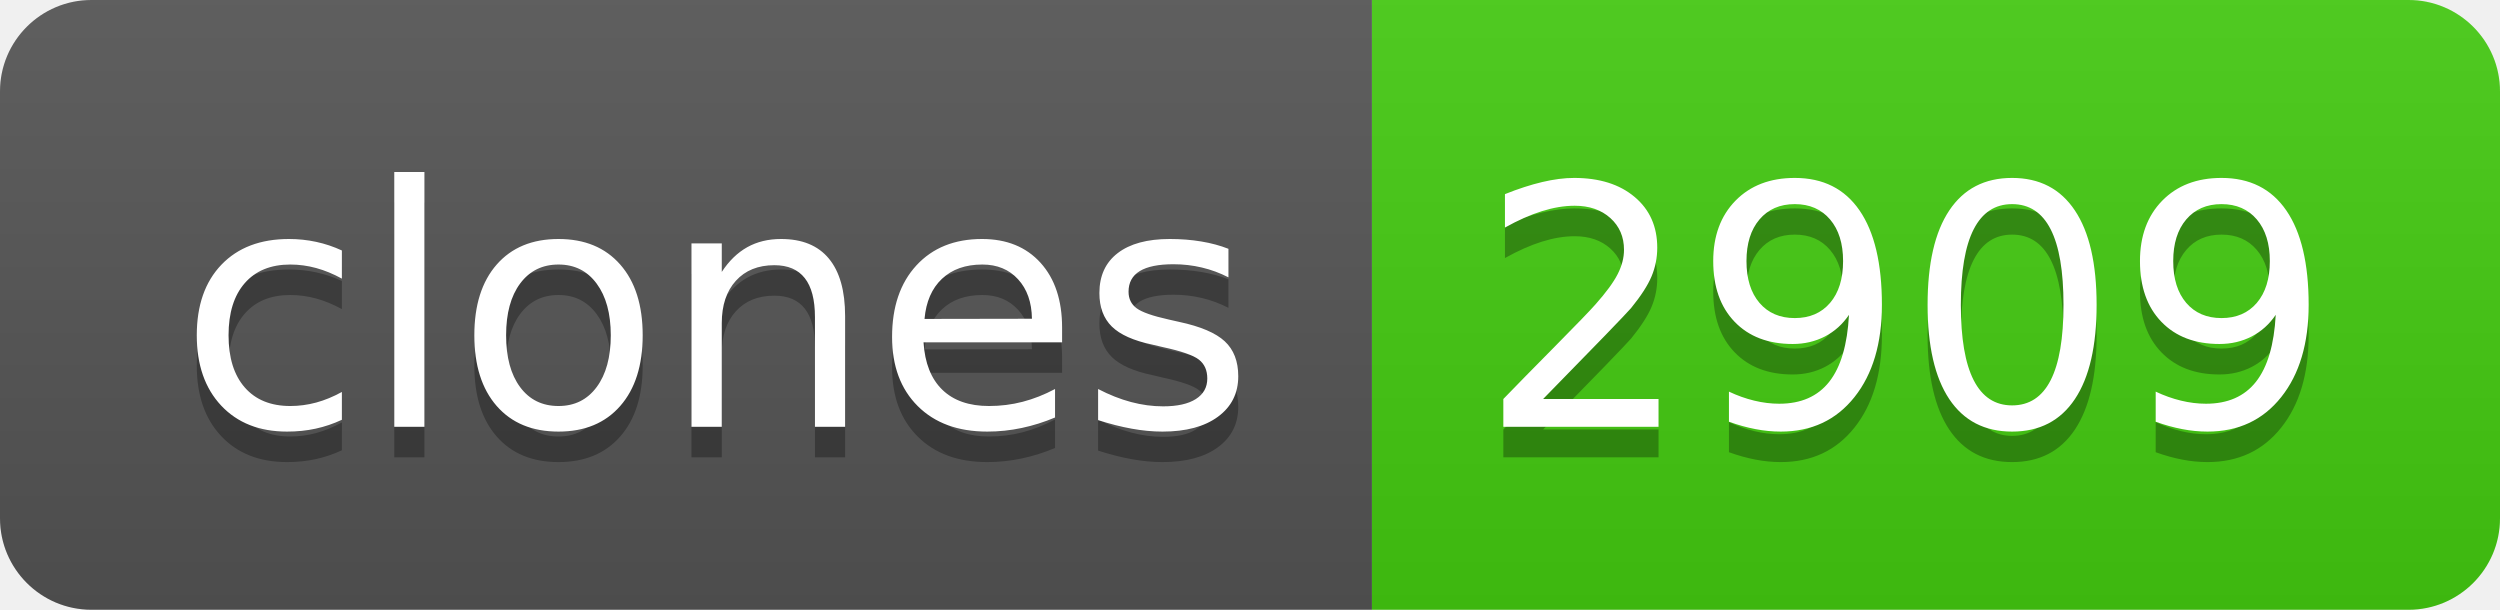
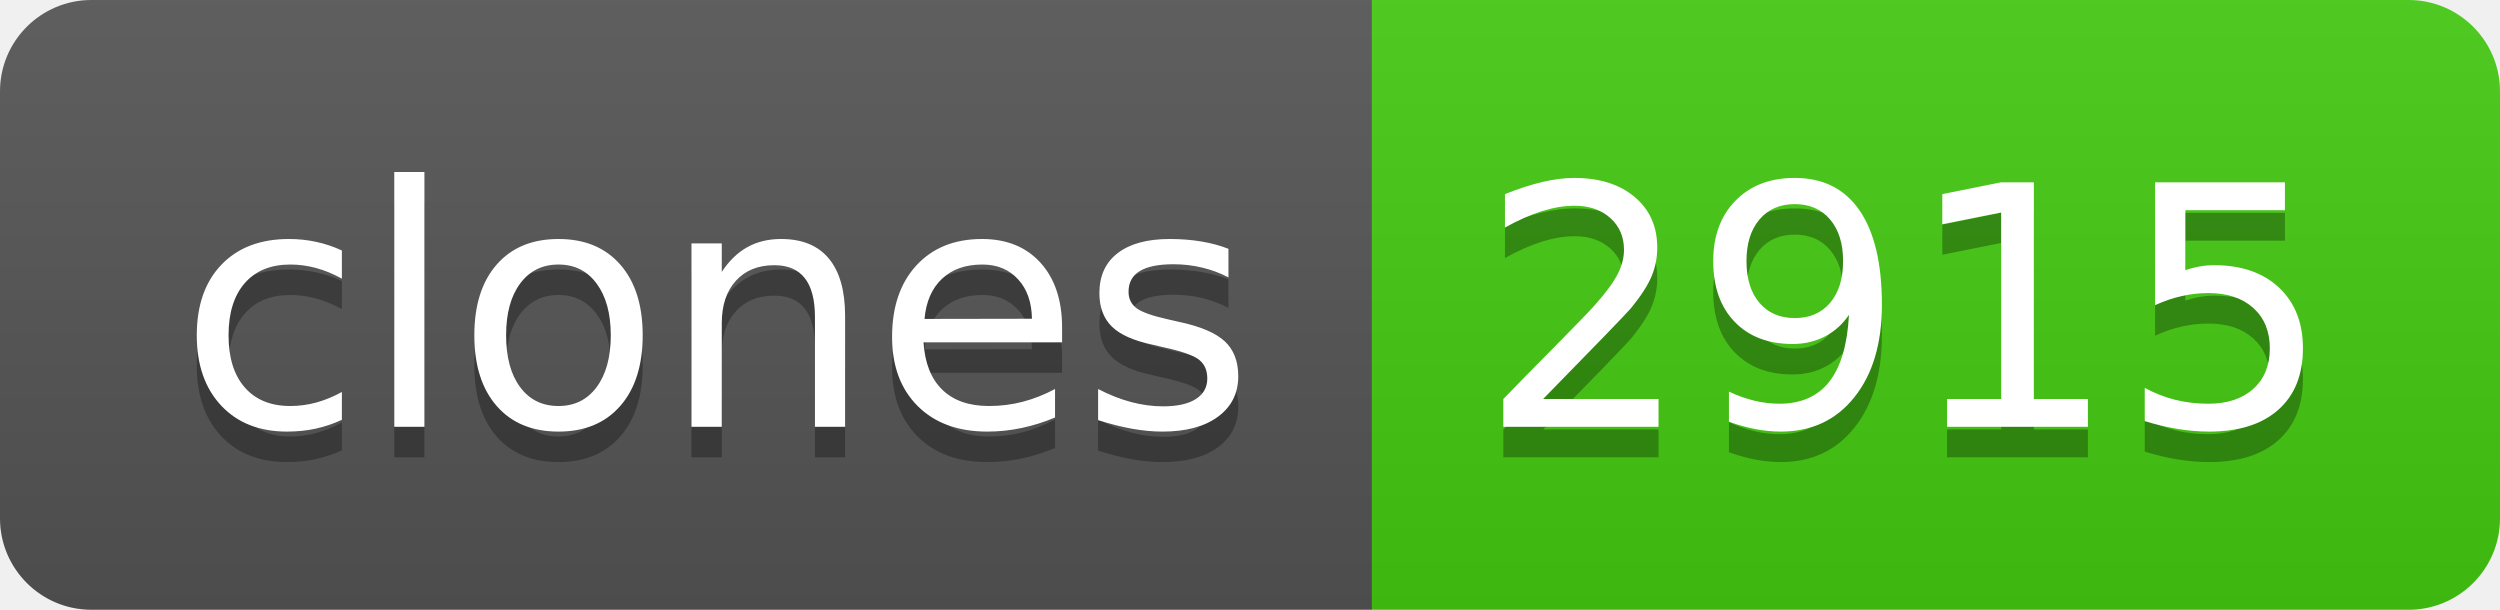
- <svg xmlns="http://www.w3.org/2000/svg" width="82" height="20" role="img" aria-label="clones: 2909">
+ <svg xmlns="http://www.w3.org/2000/svg" width="82" height="20" role="img" aria-label="clones: 2915">
  <linearGradient id="s" x2="0" y2="100%">
    <stop offset="0" stop-color="#bbb" stop-opacity=".1" />
    <stop offset="1" stop-opacity=".1" />
  </linearGradient>
  <clipPath id="r">
    <rect width="82" height="20" rx="3" fill="#fff" />
  </clipPath>
  <g clip-path="url(#r)">
    <rect width="45" height="20" fill="#555" />
    <rect x="45" width="37" height="20" fill="#4c1" />
    <rect width="82" height="20" fill="url(#s)" />
  </g>
  <g fill="#fff" text-anchor="middle" font-family="Verdana,Geneva,DejaVu Sans,sans-serif" text-rendering="geometricPrecision" font-size="110">
    <text aria-hidden="true" x="235" y="150" fill="#010101" fill-opacity=".3" transform="scale(.1)" textLength="350">clones</text>
    <text x="235" y="140" transform="scale(.1)" fill="#fff" textLength="350">clones</text>
-     <text aria-hidden="true" x="625" y="150" fill="#010101" fill-opacity=".3" transform="scale(.1)" textLength="270">2909</text>
-     <text x="625" y="140" transform="scale(.1)" fill="#fff" textLength="270">2909</text>
+     <text aria-hidden="true" x="625" y="150" fill="#010101" fill-opacity=".3" transform="scale(.1)" textLength="270">2915</text>
+     <text x="625" y="140" transform="scale(.1)" fill="#fff" textLength="270">2915</text>
  </g>
</svg>
